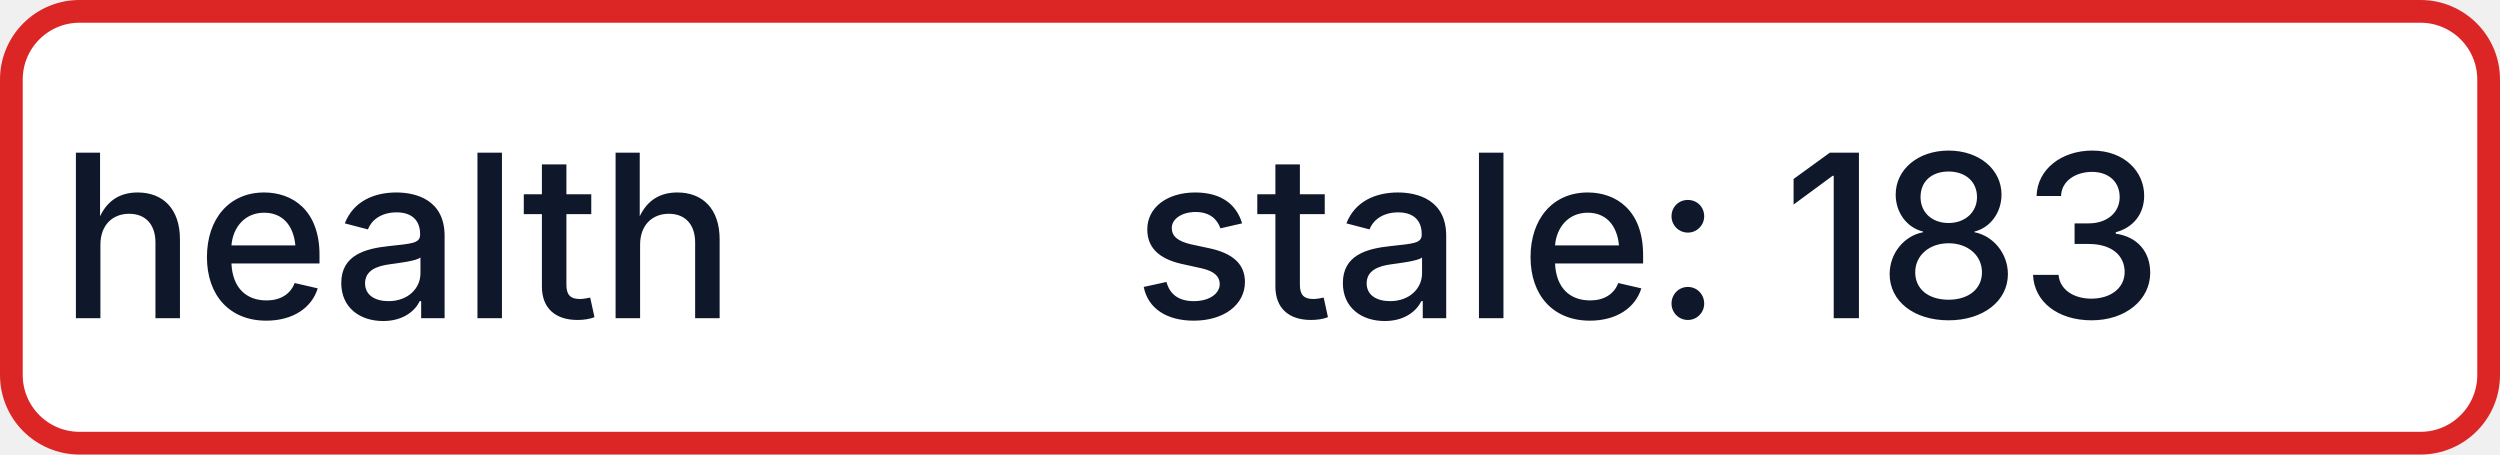
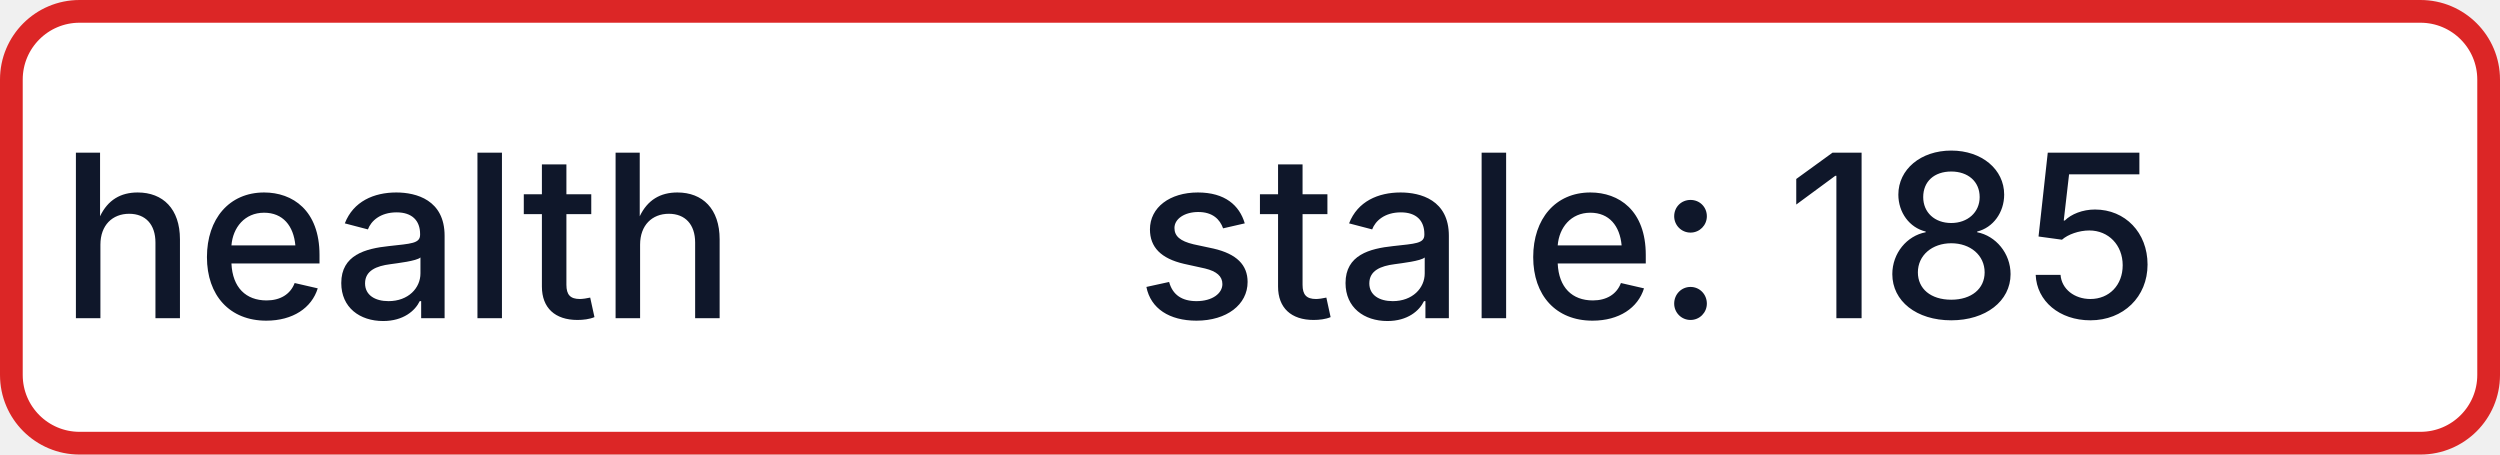
- <svg xmlns="http://www.w3.org/2000/svg" width="110" height="20" role="img" aria-label="health: stale: 183">
+ <svg xmlns="http://www.w3.org/2000/svg" width="110" height="20" role="img" aria-label="health: stale: 185">
  <rect x="0.5" y="0.5" width="109" height="19" rx="3" fill="#FFFFFF" stroke="#DC2626" stroke-width="1" />
  <g fill="#0F172A" text-anchor="middle" font-family="-apple-system,BlinkMacSystemFont,Segoe UI,sans-serif" font-size="10" font-weight="500">
    <text x="17.5" y="14">health</text>
-     <text x="72.5" y="14" textLength="68" lengthAdjust="spacingAndGlyphs">stale: 183</text>
+     <text x="72.5" y="14" textLength="68" lengthAdjust="spacingAndGlyphs">stale: 185</text>
  </g>
</svg>
